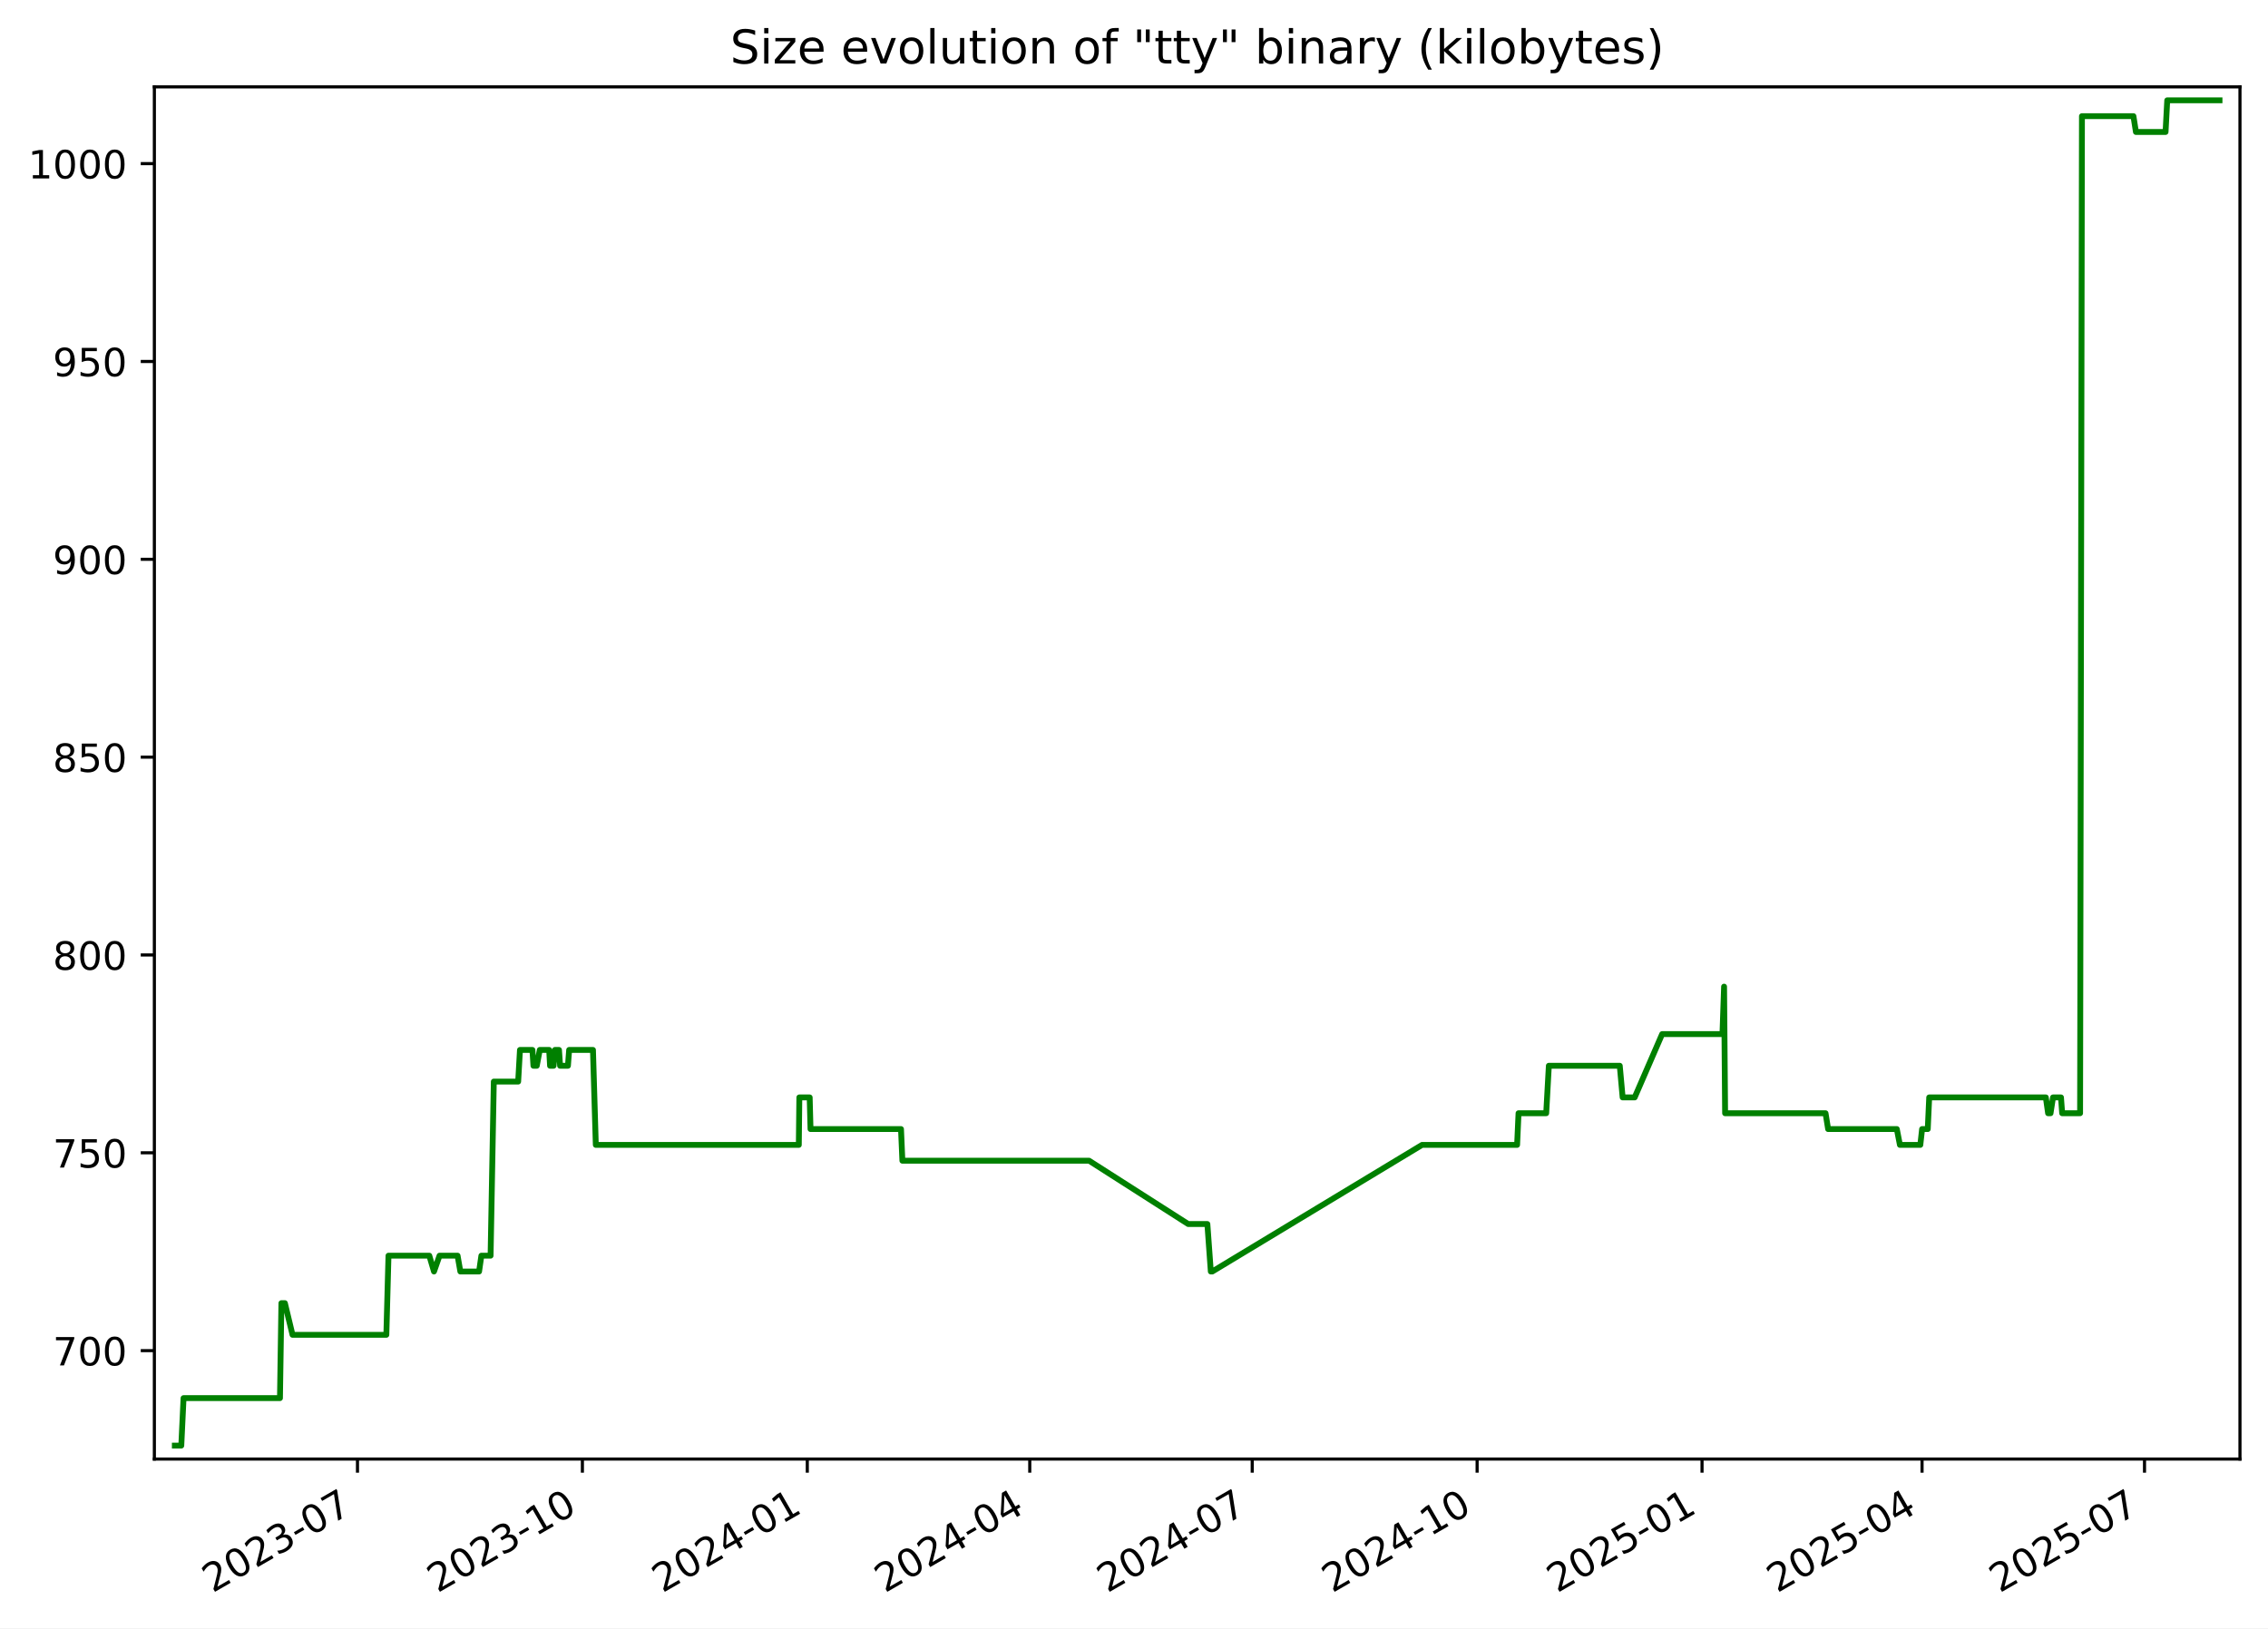
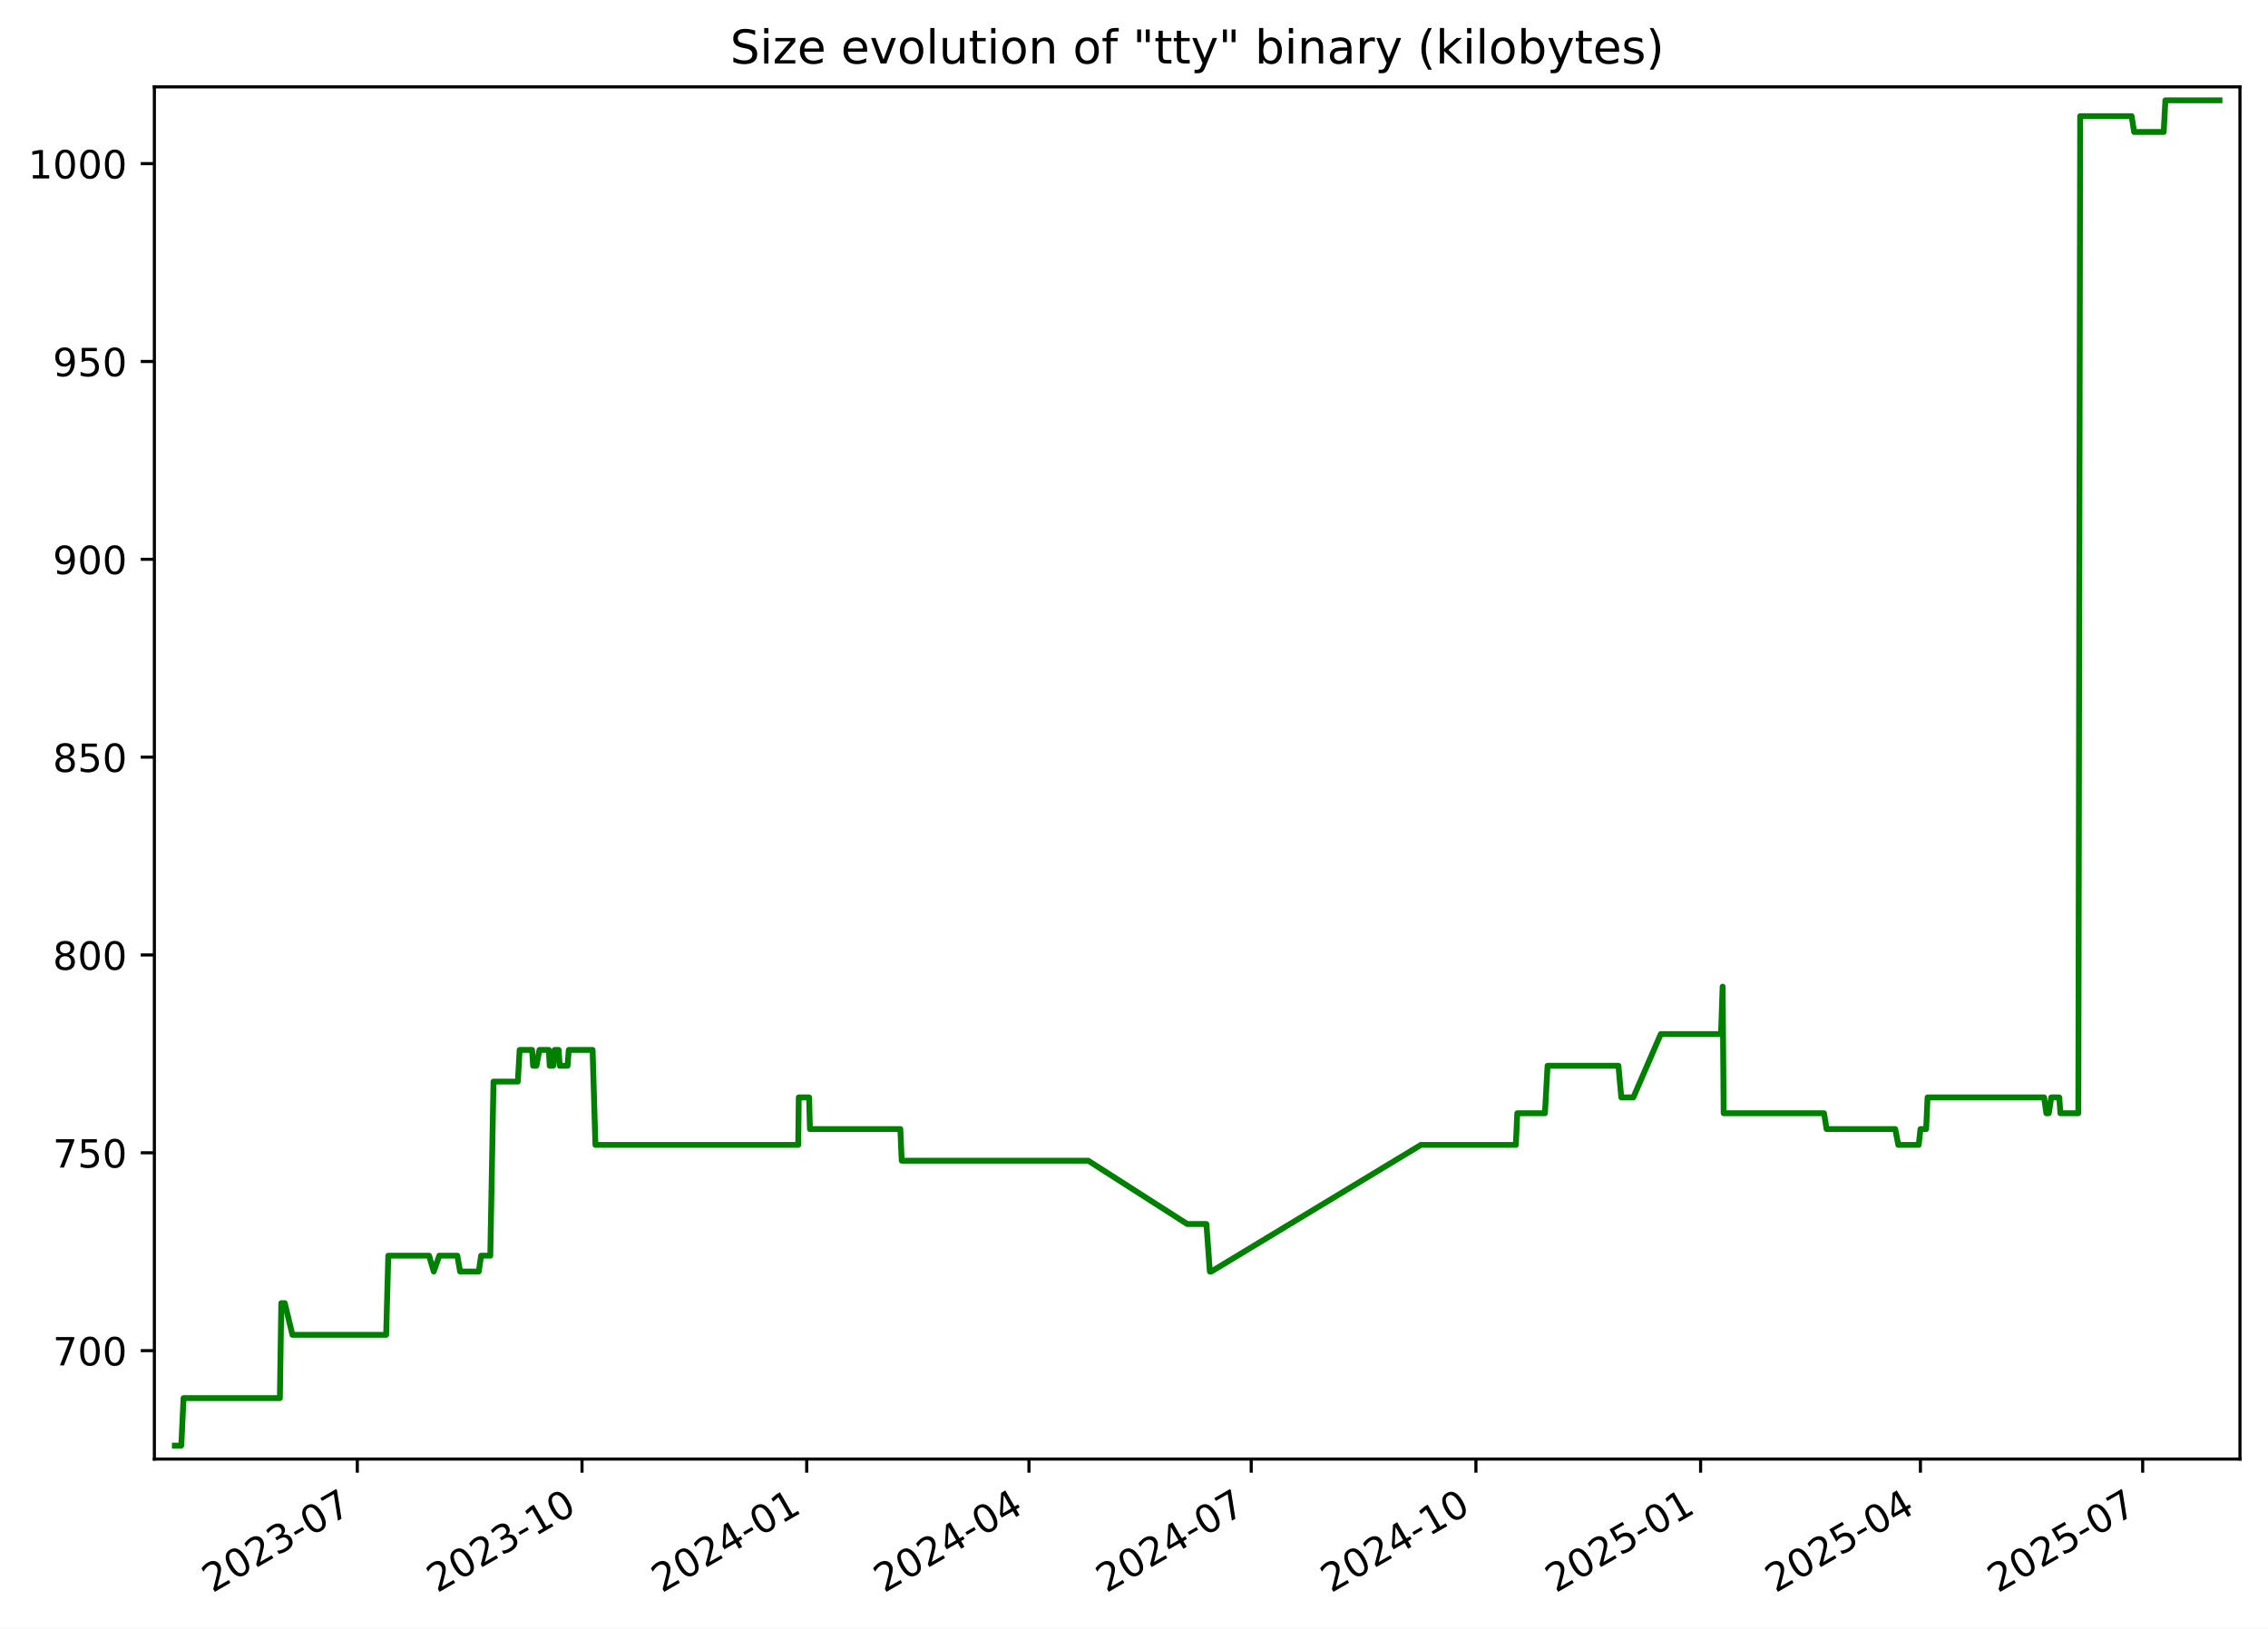
<svg xmlns="http://www.w3.org/2000/svg" xmlns:xlink="http://www.w3.org/1999/xlink" width="582.53pt" height="418.303pt" viewBox="0 0 582.53 418.303" version="1.1">
  <defs>
    <style type="text/css">*{stroke-linejoin: round; stroke-linecap: butt}</style>
  </defs>
  <g id="figure_1">
    <g id="patch_1">
      <path d="M -0 418.303  L 582.53 418.303  L 582.53 0  L -0 0  z " style="fill: #ffffff" />
    </g>
    <g id="axes_1">
      <g id="patch_2">
        <path d="M 39.65 374.83  L 575.33 374.83  L 575.33 22.318  L 39.65 22.318  z " style="fill: #ffffff" />
      </g>
      <g id="matplotlib.axis_1">
        <g id="xtick_1">
          <g id="line2d_1">
            <defs>
-               <path id="m365df5f9b0" d="M 0 0  L 0 3.5  " style="stroke: #000000; stroke-width: 0.8" />
+               <path id="md05111291b" d="M 0 0  L 0 3.5  " style="stroke: #000000; stroke-width: 0.8" />
            </defs>
            <g>
-               <use xlink:href="#m365df5f9b0" x="91.819" y="374.83" style="stroke: #000000; stroke-width: 0.8" />
+               <use xlink:href="#md05111291b" x="91.775" y="374.83" style="stroke: #000000; stroke-width: 0.8" />
            </g>
          </g>
          <g id="text_1">
-             <g transform="translate(54.59373 409.302) rotate(-30) scale(0.1 -0.1)">
+             <g transform="translate(54.55028 409.302) rotate(-30) scale(0.1 -0.1)">
              <defs>
                <path id="DejaVuSans-32" d="M 1228 531  L 3431 531  L 3431 0  L 469 0  L 469 531  Q 828 903 1448 1529  Q 2069 2156 2228 2338  Q 2531 2678 2651 2914  Q 2772 3150 2772 3378  Q 2772 3750 2511 3984  Q 2250 4219 1831 4219  Q 1534 4219 1204 4116  Q 875 4013 500 3803  L 500 4441  Q 881 4594 1212 4672  Q 1544 4750 1819 4750  Q 2544 4750 2975 4387  Q 3406 4025 3406 3419  Q 3406 3131 3298 2873  Q 3191 2616 2906 2266  Q 2828 2175 2409 1742  Q 1991 1309 1228 531  z " transform="scale(0.015625)" />
                <path id="DejaVuSans-30" d="M 2034 4250  Q 1547 4250 1301 3770  Q 1056 3291 1056 2328  Q 1056 1369 1301 889  Q 1547 409 2034 409  Q 2525 409 2770 889  Q 3016 1369 3016 2328  Q 3016 3291 2770 3770  Q 2525 4250 2034 4250  z M 2034 4750  Q 2819 4750 3233 4129  Q 3647 3509 3647 2328  Q 3647 1150 3233 529  Q 2819 -91 2034 -91  Q 1250 -91 836 529  Q 422 1150 422 2328  Q 422 3509 836 4129  Q 1250 4750 2034 4750  z " transform="scale(0.015625)" />
                <path id="DejaVuSans-33" d="M 2597 2516  Q 3050 2419 3304 2112  Q 3559 1806 3559 1356  Q 3559 666 3084 287  Q 2609 -91 1734 -91  Q 1441 -91 1130 -33  Q 819 25 488 141  L 488 750  Q 750 597 1062 519  Q 1375 441 1716 441  Q 2309 441 2620 675  Q 2931 909 2931 1356  Q 2931 1769 2642 2001  Q 2353 2234 1838 2234  L 1294 2234  L 1294 2753  L 1863 2753  Q 2328 2753 2575 2939  Q 2822 3125 2822 3475  Q 2822 3834 2567 4026  Q 2313 4219 1838 4219  Q 1578 4219 1281 4162  Q 984 4106 628 3988  L 628 4550  Q 988 4650 1302 4700  Q 1616 4750 1894 4750  Q 2613 4750 3031 4423  Q 3450 4097 3450 3541  Q 3450 3153 3228 2886  Q 3006 2619 2597 2516  z " transform="scale(0.015625)" />
                <path id="DejaVuSans-2d" d="M 313 2009  L 1997 2009  L 1997 1497  L 313 1497  L 313 2009  z " transform="scale(0.015625)" />
                <path id="DejaVuSans-37" d="M 525 4666  L 3525 4666  L 3525 4397  L 1831 0  L 1172 0  L 2766 4134  L 525 4134  L 525 4666  z " transform="scale(0.015625)" />
              </defs>
              <use xlink:href="#DejaVuSans-32" />
              <use xlink:href="#DejaVuSans-30" x="63.623" />
              <use xlink:href="#DejaVuSans-32" x="127.246" />
              <use xlink:href="#DejaVuSans-33" x="190.869" />
              <use xlink:href="#DejaVuSans-2d" x="254.492" />
              <use xlink:href="#DejaVuSans-30" x="290.576" />
              <use xlink:href="#DejaVuSans-37" x="354.199" />
            </g>
          </g>
        </g>
        <g id="xtick_2">
          <g id="line2d_2">
            <g>
-               <use xlink:href="#m365df5f9b0" x="149.585" y="374.83" style="stroke: #000000; stroke-width: 0.8" />
+               <use xlink:href="#md05111291b" x="149.488" y="374.83" style="stroke: #000000; stroke-width: 0.8" />
            </g>
          </g>
          <g id="text_2">
-             <g transform="translate(112.3602 409.302) rotate(-30) scale(0.1 -0.1)">
+             <g transform="translate(112.2633 409.302) rotate(-30) scale(0.1 -0.1)">
              <defs>
                <path id="DejaVuSans-31" d="M 794 531  L 1825 531  L 1825 4091  L 703 3866  L 703 4441  L 1819 4666  L 2450 4666  L 2450 531  L 3481 531  L 3481 0  L 794 0  L 794 531  z " transform="scale(0.015625)" />
              </defs>
              <use xlink:href="#DejaVuSans-32" />
              <use xlink:href="#DejaVuSans-30" x="63.623" />
              <use xlink:href="#DejaVuSans-32" x="127.246" />
              <use xlink:href="#DejaVuSans-33" x="190.869" />
              <use xlink:href="#DejaVuSans-2d" x="254.492" />
              <use xlink:href="#DejaVuSans-31" x="290.576" />
              <use xlink:href="#DejaVuSans-30" x="354.199" />
            </g>
          </g>
        </g>
        <g id="xtick_3">
          <g id="line2d_3">
            <g>
-               <use xlink:href="#m365df5f9b0" x="207.352" y="374.83" style="stroke: #000000; stroke-width: 0.8" />
+               <use xlink:href="#md05111291b" x="207.201" y="374.83" style="stroke: #000000; stroke-width: 0.8" />
            </g>
          </g>
          <g id="text_3">
-             <g transform="translate(170.1267 409.302) rotate(-30) scale(0.1 -0.1)">
+             <g transform="translate(169.9762 409.302) rotate(-30) scale(0.1 -0.1)">
              <defs>
                <path id="DejaVuSans-34" d="M 2419 4116  L 825 1625  L 2419 1625  L 2419 4116  z M 2253 4666  L 3047 4666  L 3047 1625  L 3713 1625  L 3713 1100  L 3047 1100  L 3047 0  L 2419 0  L 2419 1100  L 313 1100  L 313 1709  L 2253 4666  z " transform="scale(0.015625)" />
              </defs>
              <use xlink:href="#DejaVuSans-32" />
              <use xlink:href="#DejaVuSans-30" x="63.623" />
              <use xlink:href="#DejaVuSans-32" x="127.246" />
              <use xlink:href="#DejaVuSans-34" x="190.869" />
              <use xlink:href="#DejaVuSans-2d" x="254.492" />
              <use xlink:href="#DejaVuSans-30" x="290.576" />
              <use xlink:href="#DejaVuSans-31" x="354.199" />
            </g>
          </g>
        </g>
        <g id="xtick_4">
          <g id="line2d_4">
            <g>
-               <use xlink:href="#m365df5f9b0" x="264.49" y="374.83" style="stroke: #000000; stroke-width: 0.8" />
+               <use xlink:href="#md05111291b" x="264.287" y="374.83" style="stroke: #000000; stroke-width: 0.8" />
            </g>
          </g>
          <g id="text_4">
-             <g transform="translate(227.2653 409.302) rotate(-30) scale(0.1 -0.1)">
+             <g transform="translate(227.0619 409.302) rotate(-30) scale(0.1 -0.1)">
              <use xlink:href="#DejaVuSans-32" />
              <use xlink:href="#DejaVuSans-30" x="63.623" />
              <use xlink:href="#DejaVuSans-32" x="127.246" />
              <use xlink:href="#DejaVuSans-34" x="190.869" />
              <use xlink:href="#DejaVuSans-2d" x="254.492" />
              <use xlink:href="#DejaVuSans-30" x="290.576" />
              <use xlink:href="#DejaVuSans-34" x="354.199" />
            </g>
          </g>
        </g>
        <g id="xtick_5">
          <g id="line2d_5">
            <g>
-               <use xlink:href="#m365df5f9b0" x="321.629" y="374.83" style="stroke: #000000; stroke-width: 0.8" />
+               <use xlink:href="#md05111291b" x="321.372" y="374.83" style="stroke: #000000; stroke-width: 0.8" />
            </g>
          </g>
          <g id="text_5">
-             <g transform="translate(284.4039 409.302) rotate(-30) scale(0.1 -0.1)">
+             <g transform="translate(284.1476 409.302) rotate(-30) scale(0.1 -0.1)">
              <use xlink:href="#DejaVuSans-32" />
              <use xlink:href="#DejaVuSans-30" x="63.623" />
              <use xlink:href="#DejaVuSans-32" x="127.246" />
              <use xlink:href="#DejaVuSans-34" x="190.869" />
              <use xlink:href="#DejaVuSans-2d" x="254.492" />
              <use xlink:href="#DejaVuSans-30" x="290.576" />
              <use xlink:href="#DejaVuSans-37" x="354.199" />
            </g>
          </g>
        </g>
        <g id="xtick_6">
          <g id="line2d_6">
            <g>
-               <use xlink:href="#m365df5f9b0" x="379.395" y="374.83" style="stroke: #000000; stroke-width: 0.8" />
+               <use xlink:href="#md05111291b" x="379.085" y="374.83" style="stroke: #000000; stroke-width: 0.8" />
            </g>
          </g>
          <g id="text_6">
-             <g transform="translate(342.1703 409.302) rotate(-30) scale(0.1 -0.1)">
+             <g transform="translate(341.8605 409.302) rotate(-30) scale(0.1 -0.1)">
              <use xlink:href="#DejaVuSans-32" />
              <use xlink:href="#DejaVuSans-30" x="63.623" />
              <use xlink:href="#DejaVuSans-32" x="127.246" />
              <use xlink:href="#DejaVuSans-34" x="190.869" />
              <use xlink:href="#DejaVuSans-2d" x="254.492" />
              <use xlink:href="#DejaVuSans-31" x="290.576" />
              <use xlink:href="#DejaVuSans-30" x="354.199" />
            </g>
          </g>
        </g>
        <g id="xtick_7">
          <g id="line2d_7">
            <g>
-               <use xlink:href="#m365df5f9b0" x="437.162" y="374.83" style="stroke: #000000; stroke-width: 0.8" />
+               <use xlink:href="#md05111291b" x="436.798" y="374.83" style="stroke: #000000; stroke-width: 0.8" />
            </g>
          </g>
          <g id="text_7">
-             <g transform="translate(399.9368 409.302) rotate(-30) scale(0.1 -0.1)">
+             <g transform="translate(399.5735 409.302) rotate(-30) scale(0.1 -0.1)">
              <defs>
                <path id="DejaVuSans-35" d="M 691 4666  L 3169 4666  L 3169 4134  L 1269 4134  L 1269 2991  Q 1406 3038 1543 3061  Q 1681 3084 1819 3084  Q 2600 3084 3056 2656  Q 3513 2228 3513 1497  Q 3513 744 3044 326  Q 2575 -91 1722 -91  Q 1428 -91 1123 -41  Q 819 9 494 109  L 494 744  Q 775 591 1075 516  Q 1375 441 1709 441  Q 2250 441 2565 725  Q 2881 1009 2881 1497  Q 2881 1984 2565 2268  Q 2250 2553 1709 2553  Q 1456 2553 1204 2497  Q 953 2441 691 2322  L 691 4666  z " transform="scale(0.015625)" />
              </defs>
              <use xlink:href="#DejaVuSans-32" />
              <use xlink:href="#DejaVuSans-30" x="63.623" />
              <use xlink:href="#DejaVuSans-32" x="127.246" />
              <use xlink:href="#DejaVuSans-35" x="190.869" />
              <use xlink:href="#DejaVuSans-2d" x="254.492" />
              <use xlink:href="#DejaVuSans-30" x="290.576" />
              <use xlink:href="#DejaVuSans-31" x="354.199" />
            </g>
          </g>
        </g>
        <g id="xtick_8">
          <g id="line2d_8">
            <g>
-               <use xlink:href="#m365df5f9b0" x="493.672" y="374.83" style="stroke: #000000; stroke-width: 0.8" />
+               <use xlink:href="#md05111291b" x="493.257" y="374.83" style="stroke: #000000; stroke-width: 0.8" />
            </g>
          </g>
          <g id="text_8">
-             <g transform="translate(456.4475 409.302) rotate(-30) scale(0.1 -0.1)">
+             <g transform="translate(456.0318 409.302) rotate(-30) scale(0.1 -0.1)">
              <use xlink:href="#DejaVuSans-32" />
              <use xlink:href="#DejaVuSans-30" x="63.623" />
              <use xlink:href="#DejaVuSans-32" x="127.246" />
              <use xlink:href="#DejaVuSans-35" x="190.869" />
              <use xlink:href="#DejaVuSans-2d" x="254.492" />
              <use xlink:href="#DejaVuSans-30" x="290.576" />
              <use xlink:href="#DejaVuSans-34" x="354.199" />
            </g>
          </g>
        </g>
        <g id="xtick_9">
          <g id="line2d_9">
            <g>
-               <use xlink:href="#m365df5f9b0" x="550.811" y="374.83" style="stroke: #000000; stroke-width: 0.8" />
+               <use xlink:href="#md05111291b" x="550.342" y="374.83" style="stroke: #000000; stroke-width: 0.8" />
            </g>
          </g>
          <g id="text_9">
-             <g transform="translate(513.5861 409.302) rotate(-30) scale(0.1 -0.1)">
+             <g transform="translate(513.1175 409.302) rotate(-30) scale(0.1 -0.1)">
              <use xlink:href="#DejaVuSans-32" />
              <use xlink:href="#DejaVuSans-30" x="63.623" />
              <use xlink:href="#DejaVuSans-32" x="127.246" />
              <use xlink:href="#DejaVuSans-35" x="190.869" />
              <use xlink:href="#DejaVuSans-2d" x="254.492" />
              <use xlink:href="#DejaVuSans-30" x="290.576" />
              <use xlink:href="#DejaVuSans-37" x="354.199" />
            </g>
          </g>
        </g>
      </g>
      <g id="matplotlib.axis_2">
        <g id="ytick_1">
          <g id="line2d_10">
            <defs>
-               <path id="m6a23740998" d="M 0 0  L -3.5 0  " style="stroke: #000000; stroke-width: 0.8" />
+               <path id="m2f25693973" d="M 0 0  L -3.5 0  " style="stroke: #000000; stroke-width: 0.8" />
            </defs>
            <g>
-               <use xlink:href="#m6a23740998" x="39.65" y="346.979" style="stroke: #000000; stroke-width: 0.8" />
+               <use xlink:href="#m2f25693973" x="39.65" y="346.979" style="stroke: #000000; stroke-width: 0.8" />
            </g>
          </g>
          <g id="text_10">
            <g transform="translate(13.5625 350.7781) scale(0.1 -0.1)">
              <use xlink:href="#DejaVuSans-37" />
              <use xlink:href="#DejaVuSans-30" x="63.623" />
              <use xlink:href="#DejaVuSans-30" x="127.246" />
            </g>
          </g>
        </g>
        <g id="ytick_2">
          <g id="line2d_11">
            <g>
-               <use xlink:href="#m6a23740998" x="39.65" y="296.155" style="stroke: #000000; stroke-width: 0.8" />
+               <use xlink:href="#m2f25693973" x="39.65" y="296.155" style="stroke: #000000; stroke-width: 0.8" />
            </g>
          </g>
          <g id="text_11">
            <g transform="translate(13.5625 299.9545) scale(0.1 -0.1)">
              <use xlink:href="#DejaVuSans-37" />
              <use xlink:href="#DejaVuSans-35" x="63.623" />
              <use xlink:href="#DejaVuSans-30" x="127.246" />
            </g>
          </g>
        </g>
        <g id="ytick_3">
          <g id="line2d_12">
            <g>
-               <use xlink:href="#m6a23740998" x="39.65" y="245.332" style="stroke: #000000; stroke-width: 0.8" />
+               <use xlink:href="#m2f25693973" x="39.65" y="245.332" style="stroke: #000000; stroke-width: 0.8" />
            </g>
          </g>
          <g id="text_12">
            <g transform="translate(13.5625 249.131) scale(0.1 -0.1)">
              <defs>
                <path id="DejaVuSans-38" d="M 2034 2216  Q 1584 2216 1326 1975  Q 1069 1734 1069 1313  Q 1069 891 1326 650  Q 1584 409 2034 409  Q 2484 409 2743 651  Q 3003 894 3003 1313  Q 3003 1734 2745 1975  Q 2488 2216 2034 2216  z M 1403 2484  Q 997 2584 770 2862  Q 544 3141 544 3541  Q 544 4100 942 4425  Q 1341 4750 2034 4750  Q 2731 4750 3128 4425  Q 3525 4100 3525 3541  Q 3525 3141 3298 2862  Q 3072 2584 2669 2484  Q 3125 2378 3379 2068  Q 3634 1759 3634 1313  Q 3634 634 3220 271  Q 2806 -91 2034 -91  Q 1263 -91 848 271  Q 434 634 434 1313  Q 434 1759 690 2068  Q 947 2378 1403 2484  z M 1172 3481  Q 1172 3119 1398 2916  Q 1625 2713 2034 2713  Q 2441 2713 2670 2916  Q 2900 3119 2900 3481  Q 2900 3844 2670 4047  Q 2441 4250 2034 4250  Q 1625 4250 1398 4047  Q 1172 3844 1172 3481  z " transform="scale(0.015625)" />
              </defs>
              <use xlink:href="#DejaVuSans-38" />
              <use xlink:href="#DejaVuSans-30" x="63.623" />
              <use xlink:href="#DejaVuSans-30" x="127.246" />
            </g>
          </g>
        </g>
        <g id="ytick_4">
          <g id="line2d_13">
            <g>
-               <use xlink:href="#m6a23740998" x="39.65" y="194.508" style="stroke: #000000; stroke-width: 0.8" />
+               <use xlink:href="#m2f25693973" x="39.65" y="194.508" style="stroke: #000000; stroke-width: 0.8" />
            </g>
          </g>
          <g id="text_13">
            <g transform="translate(13.5625 198.3075) scale(0.1 -0.1)">
              <use xlink:href="#DejaVuSans-38" />
              <use xlink:href="#DejaVuSans-35" x="63.623" />
              <use xlink:href="#DejaVuSans-30" x="127.246" />
            </g>
          </g>
        </g>
        <g id="ytick_5">
          <g id="line2d_14">
            <g>
-               <use xlink:href="#m6a23740998" x="39.65" y="143.685" style="stroke: #000000; stroke-width: 0.8" />
+               <use xlink:href="#m2f25693973" x="39.65" y="143.685" style="stroke: #000000; stroke-width: 0.8" />
            </g>
          </g>
          <g id="text_14">
            <g transform="translate(13.5625 147.4839) scale(0.1 -0.1)">
              <defs>
                <path id="DejaVuSans-39" d="M 703 97  L 703 672  Q 941 559 1184 500  Q 1428 441 1663 441  Q 2288 441 2617 861  Q 2947 1281 2994 2138  Q 2813 1869 2534 1725  Q 2256 1581 1919 1581  Q 1219 1581 811 2004  Q 403 2428 403 3163  Q 403 3881 828 4315  Q 1253 4750 1959 4750  Q 2769 4750 3195 4129  Q 3622 3509 3622 2328  Q 3622 1225 3098 567  Q 2575 -91 1691 -91  Q 1453 -91 1209 -44  Q 966 3 703 97  z M 1959 2075  Q 2384 2075 2632 2365  Q 2881 2656 2881 3163  Q 2881 3666 2632 3958  Q 2384 4250 1959 4250  Q 1534 4250 1286 3958  Q 1038 3666 1038 3163  Q 1038 2656 1286 2365  Q 1534 2075 1959 2075  z " transform="scale(0.015625)" />
              </defs>
              <use xlink:href="#DejaVuSans-39" />
              <use xlink:href="#DejaVuSans-30" x="63.623" />
              <use xlink:href="#DejaVuSans-30" x="127.246" />
            </g>
          </g>
        </g>
        <g id="ytick_6">
          <g id="line2d_15">
            <g>
-               <use xlink:href="#m6a23740998" x="39.65" y="92.861" style="stroke: #000000; stroke-width: 0.8" />
+               <use xlink:href="#m2f25693973" x="39.65" y="92.861" style="stroke: #000000; stroke-width: 0.8" />
            </g>
          </g>
          <g id="text_15">
            <g transform="translate(13.5625 96.6604) scale(0.1 -0.1)">
              <use xlink:href="#DejaVuSans-39" />
              <use xlink:href="#DejaVuSans-35" x="63.623" />
              <use xlink:href="#DejaVuSans-30" x="127.246" />
            </g>
          </g>
        </g>
        <g id="ytick_7">
          <g id="line2d_16">
            <g>
-               <use xlink:href="#m6a23740998" x="39.65" y="42.038" style="stroke: #000000; stroke-width: 0.8" />
+               <use xlink:href="#m2f25693973" x="39.65" y="42.038" style="stroke: #000000; stroke-width: 0.8" />
            </g>
          </g>
          <g id="text_16">
            <g transform="translate(7.2 45.83687) scale(0.1 -0.1)">
              <use xlink:href="#DejaVuSans-31" />
              <use xlink:href="#DejaVuSans-30" x="63.623" />
              <use xlink:href="#DejaVuSans-30" x="127.246" />
              <use xlink:href="#DejaVuSans-30" x="190.869" />
            </g>
          </g>
        </g>
      </g>
      <g id="line2d_17">
-         <path d="M 44.902 371.374  L 46.564 371.374  L 47.145 359.176  L 71.91 359.176  L 72.277 334.781  L 73.175 334.781  L 75.132 342.913  L 99.234 342.913  L 99.781 322.584  L 110.266 322.584  L 111.469 326.649  L 112.893 322.584  L 117.53 322.584  L 118.241 326.649  L 123.05 326.649  L 123.638 322.584  L 126.006 322.584  L 126.833 277.859  L 133.09 277.859  L 133.552 269.727  L 136.754 269.727  L 137.013 273.793  L 137.87 273.793  L 138.637 269.727  L 141.055 269.727  L 141.279 273.793  L 142.185 273.793  L 142.538 269.727  L 143.577 269.727  L 143.858 273.793  L 145.874 273.793  L 146.184 269.727  L 152.304 269.727  L 153.032 294.122  L 205.173 294.122  L 205.308 281.925  L 207.964 281.925  L 208.181 290.056  L 231.422 290.056  L 231.775 298.188  L 279.736 298.188  L 305.185 314.452  L 310.11 314.452  L 310.995 326.649  L 311.377 326.649  L 365.258 294.122  L 389.665 294.122  L 390.031 285.991  L 397.139 285.991  L 397.818 273.793  L 416.034 273.793  L 416.771 281.925  L 419.863 281.925  L 426.915 265.661  L 442.408 265.661  L 442.827 253.464  L 443.09 285.991  L 468.888 285.991  L 469.548 290.056  L 487.194 290.056  L 487.988 294.122  L 493.23 294.122  L 493.683 290.056  L 495.141 290.056  L 495.511 281.925  L 525.469 281.925  L 526.047 285.991  L 526.676 285.991  L 527.311 281.925  L 529.361 281.925  L 529.663 285.991  L 534.266 285.991  L 534.743 29.84  L 547.968 29.84  L 548.609 33.906  L 556.218 33.906  L 556.65 25.774  L 570.078 25.774  L 570.078 25.774  " clip-path="url(#pa2caed5aff)" style="fill: none; stroke: #008000; stroke-width: 1.5; stroke-linecap: square" />
+         <path d="M 44.902 371.374  L 46.562 371.374  L 47.143 359.176  L 71.885 359.176  L 72.252 334.781  L 73.148 334.781  L 75.104 342.913  L 99.183 342.913  L 99.73 322.584  L 110.205 322.584  L 111.408 326.649  L 112.83 322.584  L 117.463 322.584  L 118.173 326.649  L 122.978 326.649  L 123.565 322.584  L 125.931 322.584  L 126.757 277.859  L 133.009 277.859  L 133.469 269.727  L 136.669 269.727  L 136.928 273.793  L 137.784 273.793  L 138.55 269.727  L 140.966 269.727  L 141.19 273.793  L 142.095 273.793  L 142.448 269.727  L 143.485 269.727  L 143.766 273.793  L 145.78 273.793  L 146.09 269.727  L 152.205 269.727  L 152.932 294.122  L 205.024 294.122  L 205.159 281.925  L 207.813 281.925  L 208.03 290.056  L 231.249 290.056  L 231.602 298.188  L 279.519 298.188  L 304.944 314.452  L 309.865 314.452  L 310.748 326.649  L 311.13 326.649  L 364.961 294.122  L 389.346 294.122  L 389.711 285.991  L 396.812 285.991  L 397.491 273.793  L 415.69 273.793  L 416.427 281.925  L 419.515 281.925  L 426.562 265.661  L 442.04 265.661  L 442.458 253.464  L 442.721 285.991  L 468.495 285.991  L 469.154 290.056  L 486.785 290.056  L 487.578 294.122  L 492.815 294.122  L 493.267 290.056  L 494.724 290.056  L 495.093 281.925  L 525.024 281.925  L 525.601 285.991  L 526.23 285.991  L 526.865 281.925  L 528.913 281.925  L 529.214 285.991  L 533.813 285.991  L 534.289 29.84  L 547.502 29.84  L 548.142 33.906  L 555.745 33.906  L 556.176 25.774  L 570.078 25.774  L 570.078 25.774  " clip-path="url(#pc491e36e89)" style="fill: none; stroke: #008000; stroke-width: 1.5; stroke-linecap: square" />
      </g>
      <g id="patch_3">
        <path d="M 39.65 374.83  L 39.65 22.318  " style="fill: none; stroke: #000000; stroke-width: 0.8; stroke-linejoin: miter; stroke-linecap: square" />
      </g>
      <g id="patch_4">
        <path d="M 575.33 374.83  L 575.33 22.318  " style="fill: none; stroke: #000000; stroke-width: 0.8; stroke-linejoin: miter; stroke-linecap: square" />
      </g>
      <g id="patch_5">
        <path d="M 39.65 374.83  L 575.33 374.83  " style="fill: none; stroke: #000000; stroke-width: 0.8; stroke-linejoin: miter; stroke-linecap: square" />
      </g>
      <g id="patch_6">
        <path d="M 39.65 22.318  L 575.33 22.318  " style="fill: none; stroke: #000000; stroke-width: 0.8; stroke-linejoin: miter; stroke-linecap: square" />
      </g>
      <g id="text_17">
        <g transform="translate(187.5387 16.31812) scale(0.12 -0.12)">
          <defs>
            <path id="DejaVuSans-53" d="M 3425 4513  L 3425 3897  Q 3066 4069 2747 4153  Q 2428 4238 2131 4238  Q 1616 4238 1336 4038  Q 1056 3838 1056 3469  Q 1056 3159 1242 3001  Q 1428 2844 1947 2747  L 2328 2669  Q 3034 2534 3370 2195  Q 3706 1856 3706 1288  Q 3706 609 3251 259  Q 2797 -91 1919 -91  Q 1588 -91 1214 -16  Q 841 59 441 206  L 441 856  Q 825 641 1194 531  Q 1563 422 1919 422  Q 2459 422 2753 634  Q 3047 847 3047 1241  Q 3047 1584 2836 1778  Q 2625 1972 2144 2069  L 1759 2144  Q 1053 2284 737 2584  Q 422 2884 422 3419  Q 422 4038 858 4394  Q 1294 4750 2059 4750  Q 2388 4750 2728 4690  Q 3069 4631 3425 4513  z " transform="scale(0.015625)" />
            <path id="DejaVuSans-69" d="M 603 3500  L 1178 3500  L 1178 0  L 603 0  L 603 3500  z M 603 4863  L 1178 4863  L 1178 4134  L 603 4134  L 603 4863  z " transform="scale(0.015625)" />
            <path id="DejaVuSans-7a" d="M 353 3500  L 3084 3500  L 3084 2975  L 922 459  L 3084 459  L 3084 0  L 275 0  L 275 525  L 2438 3041  L 353 3041  L 353 3500  z " transform="scale(0.015625)" />
            <path id="DejaVuSans-65" d="M 3597 1894  L 3597 1613  L 953 1613  Q 991 1019 1311 708  Q 1631 397 2203 397  Q 2534 397 2845 478  Q 3156 559 3463 722  L 3463 178  Q 3153 47 2828 -22  Q 2503 -91 2169 -91  Q 1331 -91 842 396  Q 353 884 353 1716  Q 353 2575 817 3079  Q 1281 3584 2069 3584  Q 2775 3584 3186 3129  Q 3597 2675 3597 1894  z M 3022 2063  Q 3016 2534 2758 2815  Q 2500 3097 2075 3097  Q 1594 3097 1305 2825  Q 1016 2553 972 2059  L 3022 2063  z " transform="scale(0.015625)" />
            <path id="DejaVuSans-20" transform="scale(0.015625)" />
            <path id="DejaVuSans-76" d="M 191 3500  L 800 3500  L 1894 563  L 2988 3500  L 3597 3500  L 2284 0  L 1503 0  L 191 3500  z " transform="scale(0.015625)" />
            <path id="DejaVuSans-6f" d="M 1959 3097  Q 1497 3097 1228 2736  Q 959 2375 959 1747  Q 959 1119 1226 758  Q 1494 397 1959 397  Q 2419 397 2687 759  Q 2956 1122 2956 1747  Q 2956 2369 2687 2733  Q 2419 3097 1959 3097  z M 1959 3584  Q 2709 3584 3137 3096  Q 3566 2609 3566 1747  Q 3566 888 3137 398  Q 2709 -91 1959 -91  Q 1206 -91 779 398  Q 353 888 353 1747  Q 353 2609 779 3096  Q 1206 3584 1959 3584  z " transform="scale(0.015625)" />
            <path id="DejaVuSans-6c" d="M 603 4863  L 1178 4863  L 1178 0  L 603 0  L 603 4863  z " transform="scale(0.015625)" />
            <path id="DejaVuSans-75" d="M 544 1381  L 544 3500  L 1119 3500  L 1119 1403  Q 1119 906 1312 657  Q 1506 409 1894 409  Q 2359 409 2629 706  Q 2900 1003 2900 1516  L 2900 3500  L 3475 3500  L 3475 0  L 2900 0  L 2900 538  Q 2691 219 2414 64  Q 2138 -91 1772 -91  Q 1169 -91 856 284  Q 544 659 544 1381  z M 1991 3584  L 1991 3584  z " transform="scale(0.015625)" />
            <path id="DejaVuSans-74" d="M 1172 4494  L 1172 3500  L 2356 3500  L 2356 3053  L 1172 3053  L 1172 1153  Q 1172 725 1289 603  Q 1406 481 1766 481  L 2356 481  L 2356 0  L 1766 0  Q 1100 0 847 248  Q 594 497 594 1153  L 594 3053  L 172 3053  L 172 3500  L 594 3500  L 594 4494  L 1172 4494  z " transform="scale(0.015625)" />
            <path id="DejaVuSans-6e" d="M 3513 2113  L 3513 0  L 2938 0  L 2938 2094  Q 2938 2591 2744 2837  Q 2550 3084 2163 3084  Q 1697 3084 1428 2787  Q 1159 2491 1159 1978  L 1159 0  L 581 0  L 581 3500  L 1159 3500  L 1159 2956  Q 1366 3272 1645 3428  Q 1925 3584 2291 3584  Q 2894 3584 3203 3211  Q 3513 2838 3513 2113  z " transform="scale(0.015625)" />
            <path id="DejaVuSans-66" d="M 2375 4863  L 2375 4384  L 1825 4384  Q 1516 4384 1395 4259  Q 1275 4134 1275 3809  L 1275 3500  L 2222 3500  L 2222 3053  L 1275 3053  L 1275 0  L 697 0  L 697 3053  L 147 3053  L 147 3500  L 697 3500  L 697 3744  Q 697 4328 969 4595  Q 1241 4863 1831 4863  L 2375 4863  z " transform="scale(0.015625)" />
            <path id="DejaVuSans-22" d="M 1147 4666  L 1147 2931  L 616 2931  L 616 4666  L 1147 4666  z M 2328 4666  L 2328 2931  L 1797 2931  L 1797 4666  L 2328 4666  z " transform="scale(0.015625)" />
            <path id="DejaVuSans-79" d="M 2059 -325  Q 1816 -950 1584 -1140  Q 1353 -1331 966 -1331  L 506 -1331  L 506 -850  L 844 -850  Q 1081 -850 1212 -737  Q 1344 -625 1503 -206  L 1606 56  L 191 3500  L 800 3500  L 1894 763  L 2988 3500  L 3597 3500  L 2059 -325  z " transform="scale(0.015625)" />
            <path id="DejaVuSans-62" d="M 3116 1747  Q 3116 2381 2855 2742  Q 2594 3103 2138 3103  Q 1681 3103 1420 2742  Q 1159 2381 1159 1747  Q 1159 1113 1420 752  Q 1681 391 2138 391  Q 2594 391 2855 752  Q 3116 1113 3116 1747  z M 1159 2969  Q 1341 3281 1617 3432  Q 1894 3584 2278 3584  Q 2916 3584 3314 3078  Q 3713 2572 3713 1747  Q 3713 922 3314 415  Q 2916 -91 2278 -91  Q 1894 -91 1617 61  Q 1341 213 1159 525  L 1159 0  L 581 0  L 581 4863  L 1159 4863  L 1159 2969  z " transform="scale(0.015625)" />
            <path id="DejaVuSans-61" d="M 2194 1759  Q 1497 1759 1228 1600  Q 959 1441 959 1056  Q 959 750 1161 570  Q 1363 391 1709 391  Q 2188 391 2477 730  Q 2766 1069 2766 1631  L 2766 1759  L 2194 1759  z M 3341 1997  L 3341 0  L 2766 0  L 2766 531  Q 2569 213 2275 61  Q 1981 -91 1556 -91  Q 1019 -91 701 211  Q 384 513 384 1019  Q 384 1609 779 1909  Q 1175 2209 1959 2209  L 2766 2209  L 2766 2266  Q 2766 2663 2505 2880  Q 2244 3097 1772 3097  Q 1472 3097 1187 3025  Q 903 2953 641 2809  L 641 3341  Q 956 3463 1253 3523  Q 1550 3584 1831 3584  Q 2591 3584 2966 3190  Q 3341 2797 3341 1997  z " transform="scale(0.015625)" />
            <path id="DejaVuSans-72" d="M 2631 2963  Q 2534 3019 2420 3045  Q 2306 3072 2169 3072  Q 1681 3072 1420 2755  Q 1159 2438 1159 1844  L 1159 0  L 581 0  L 581 3500  L 1159 3500  L 1159 2956  Q 1341 3275 1631 3429  Q 1922 3584 2338 3584  Q 2397 3584 2469 3576  Q 2541 3569 2628 3553  L 2631 2963  z " transform="scale(0.015625)" />
            <path id="DejaVuSans-28" d="M 1984 4856  Q 1566 4138 1362 3434  Q 1159 2731 1159 2009  Q 1159 1288 1364 580  Q 1569 -128 1984 -844  L 1484 -844  Q 1016 -109 783 600  Q 550 1309 550 2009  Q 550 2706 781 3412  Q 1013 4119 1484 4856  L 1984 4856  z " transform="scale(0.015625)" />
            <path id="DejaVuSans-6b" d="M 581 4863  L 1159 4863  L 1159 1991  L 2875 3500  L 3609 3500  L 1753 1863  L 3688 0  L 2938 0  L 1159 1709  L 1159 0  L 581 0  L 581 4863  z " transform="scale(0.015625)" />
            <path id="DejaVuSans-73" d="M 2834 3397  L 2834 2853  Q 2591 2978 2328 3040  Q 2066 3103 1784 3103  Q 1356 3103 1142 2972  Q 928 2841 928 2578  Q 928 2378 1081 2264  Q 1234 2150 1697 2047  L 1894 2003  Q 2506 1872 2764 1633  Q 3022 1394 3022 966  Q 3022 478 2636 193  Q 2250 -91 1575 -91  Q 1294 -91 989 -36  Q 684 19 347 128  L 347 722  Q 666 556 975 473  Q 1284 391 1588 391  Q 1994 391 2212 530  Q 2431 669 2431 922  Q 2431 1156 2273 1281  Q 2116 1406 1581 1522  L 1381 1569  Q 847 1681 609 1914  Q 372 2147 372 2553  Q 372 3047 722 3315  Q 1072 3584 1716 3584  Q 2034 3584 2315 3537  Q 2597 3491 2834 3397  z " transform="scale(0.015625)" />
            <path id="DejaVuSans-29" d="M 513 4856  L 1013 4856  Q 1481 4119 1714 3412  Q 1947 2706 1947 2009  Q 1947 1309 1714 600  Q 1481 -109 1013 -844  L 513 -844  Q 928 -128 1133 580  Q 1338 1288 1338 2009  Q 1338 2731 1133 3434  Q 928 4138 513 4856  z " transform="scale(0.015625)" />
          </defs>
          <use xlink:href="#DejaVuSans-53" />
          <use xlink:href="#DejaVuSans-69" x="63.477" />
          <use xlink:href="#DejaVuSans-7a" x="91.26" />
          <use xlink:href="#DejaVuSans-65" x="143.75" />
          <use xlink:href="#DejaVuSans-20" x="205.273" />
          <use xlink:href="#DejaVuSans-65" x="237.061" />
          <use xlink:href="#DejaVuSans-76" x="298.584" />
          <use xlink:href="#DejaVuSans-6f" x="357.764" />
          <use xlink:href="#DejaVuSans-6c" x="418.945" />
          <use xlink:href="#DejaVuSans-75" x="446.729" />
          <use xlink:href="#DejaVuSans-74" x="510.107" />
          <use xlink:href="#DejaVuSans-69" x="549.316" />
          <use xlink:href="#DejaVuSans-6f" x="577.1" />
          <use xlink:href="#DejaVuSans-6e" x="638.281" />
          <use xlink:href="#DejaVuSans-20" x="701.66" />
          <use xlink:href="#DejaVuSans-6f" x="733.447" />
          <use xlink:href="#DejaVuSans-66" x="794.629" />
          <use xlink:href="#DejaVuSans-20" x="829.834" />
          <use xlink:href="#DejaVuSans-22" x="861.621" />
          <use xlink:href="#DejaVuSans-74" x="907.617" />
          <use xlink:href="#DejaVuSans-74" x="946.826" />
          <use xlink:href="#DejaVuSans-79" x="986.035" />
          <use xlink:href="#DejaVuSans-22" x="1045.215" />
          <use xlink:href="#DejaVuSans-20" x="1091.211" />
          <use xlink:href="#DejaVuSans-62" x="1122.998" />
          <use xlink:href="#DejaVuSans-69" x="1186.475" />
          <use xlink:href="#DejaVuSans-6e" x="1214.258" />
          <use xlink:href="#DejaVuSans-61" x="1277.637" />
          <use xlink:href="#DejaVuSans-72" x="1338.916" />
          <use xlink:href="#DejaVuSans-79" x="1380.029" />
          <use xlink:href="#DejaVuSans-20" x="1439.209" />
          <use xlink:href="#DejaVuSans-28" x="1470.996" />
          <use xlink:href="#DejaVuSans-6b" x="1510.01" />
          <use xlink:href="#DejaVuSans-69" x="1567.92" />
          <use xlink:href="#DejaVuSans-6c" x="1595.703" />
          <use xlink:href="#DejaVuSans-6f" x="1623.486" />
          <use xlink:href="#DejaVuSans-62" x="1684.668" />
          <use xlink:href="#DejaVuSans-79" x="1748.145" />
          <use xlink:href="#DejaVuSans-74" x="1807.324" />
          <use xlink:href="#DejaVuSans-65" x="1846.533" />
          <use xlink:href="#DejaVuSans-73" x="1908.057" />
          <use xlink:href="#DejaVuSans-29" x="1960.156" />
        </g>
      </g>
    </g>
  </g>
  <defs>
-     <clipPath id="pa2caed5aff">
+     <clipPath id="pc491e36e89">
      <rect x="39.65" y="22.318" width="535.68" height="352.512" />
    </clipPath>
  </defs>
</svg>
